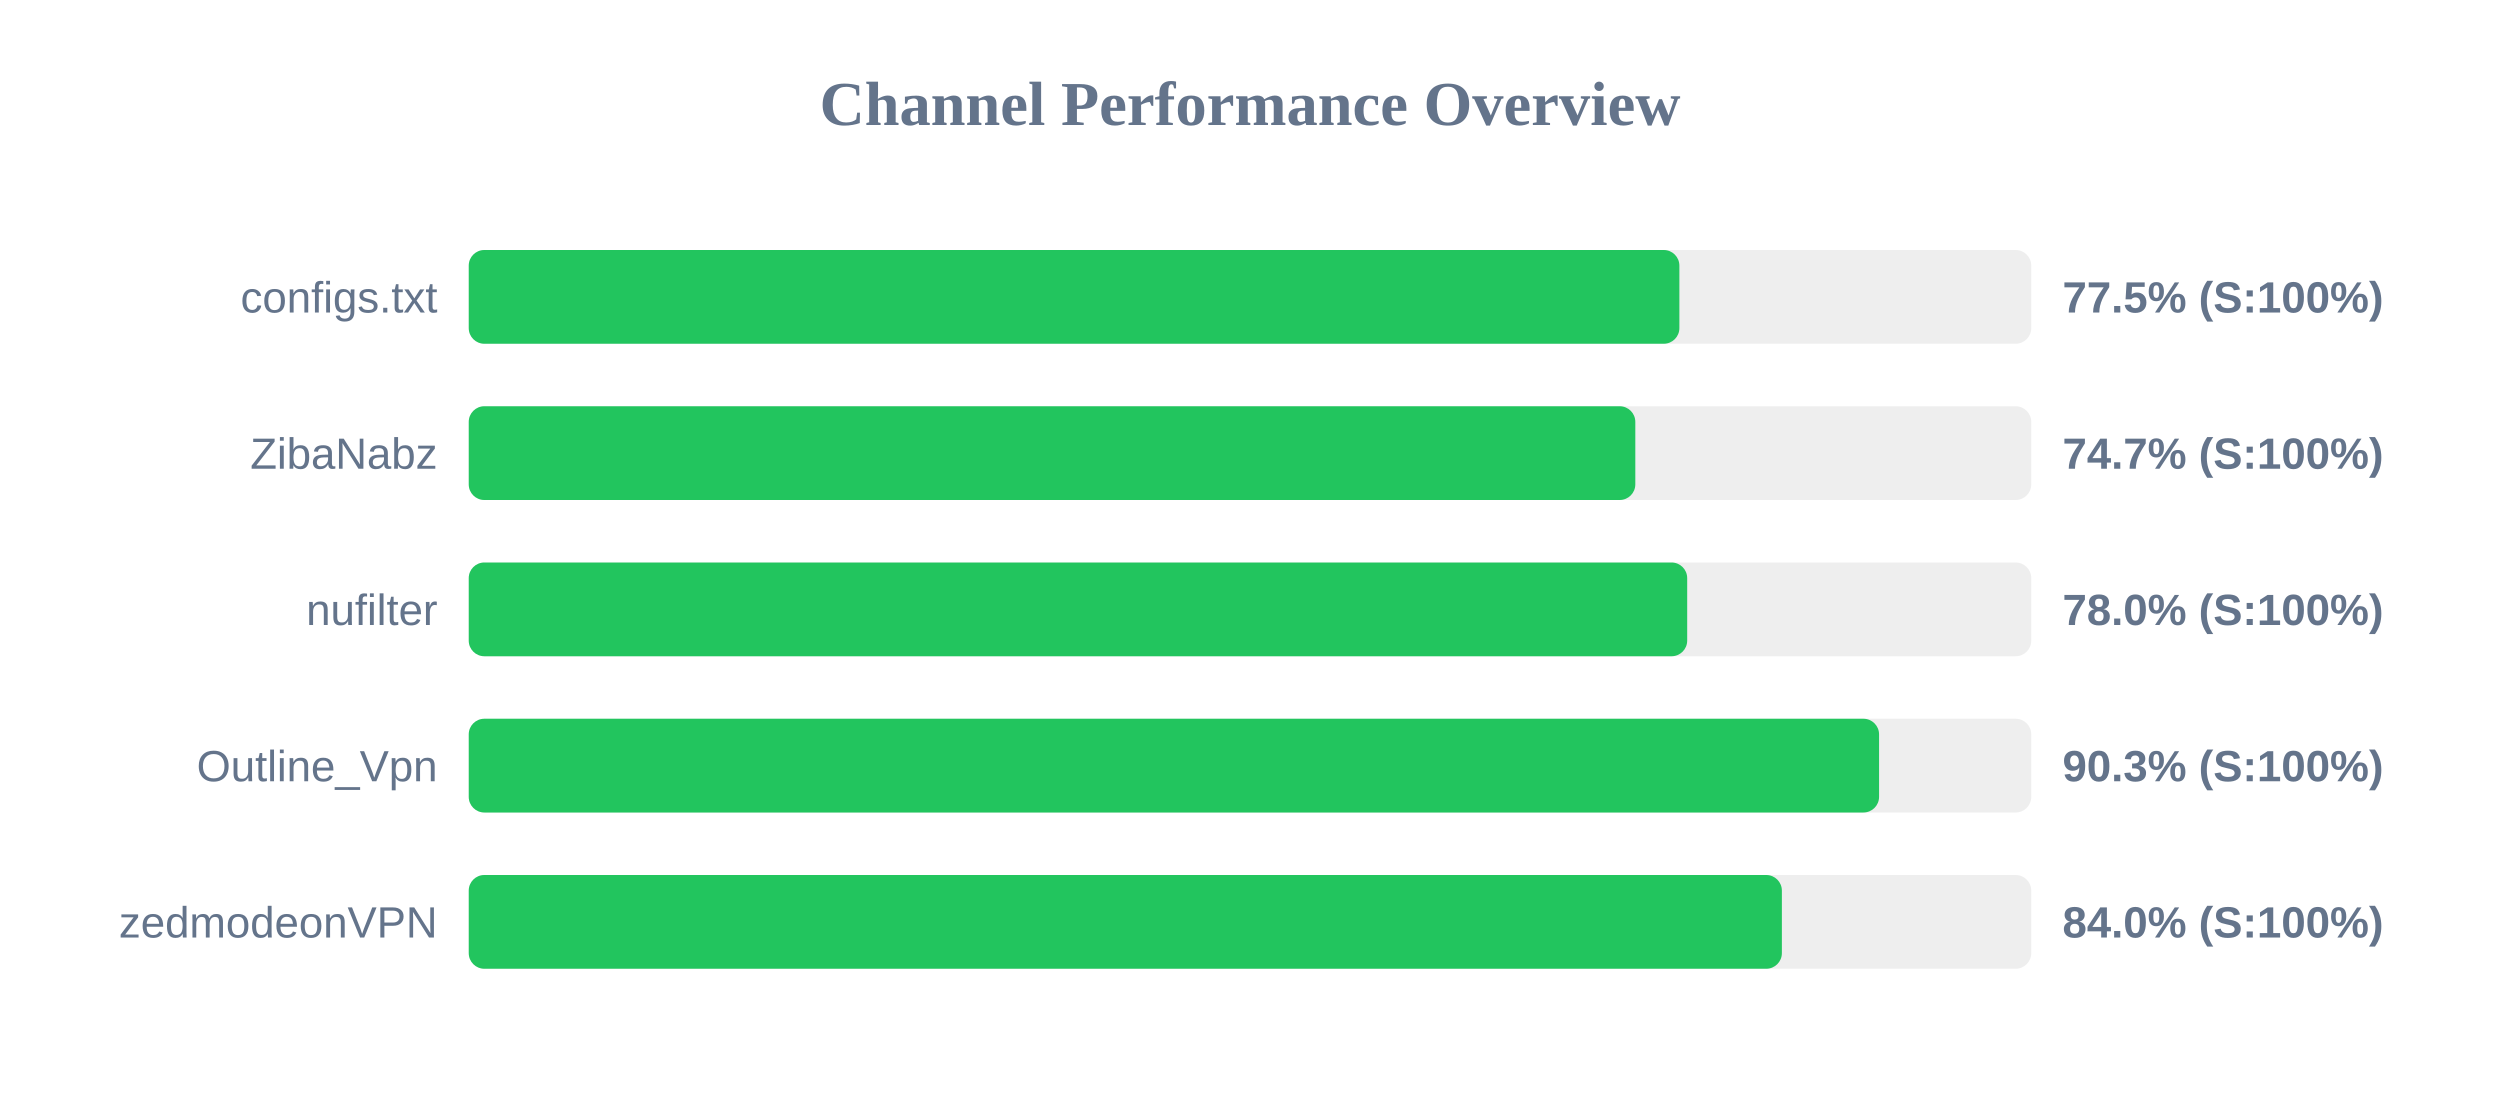
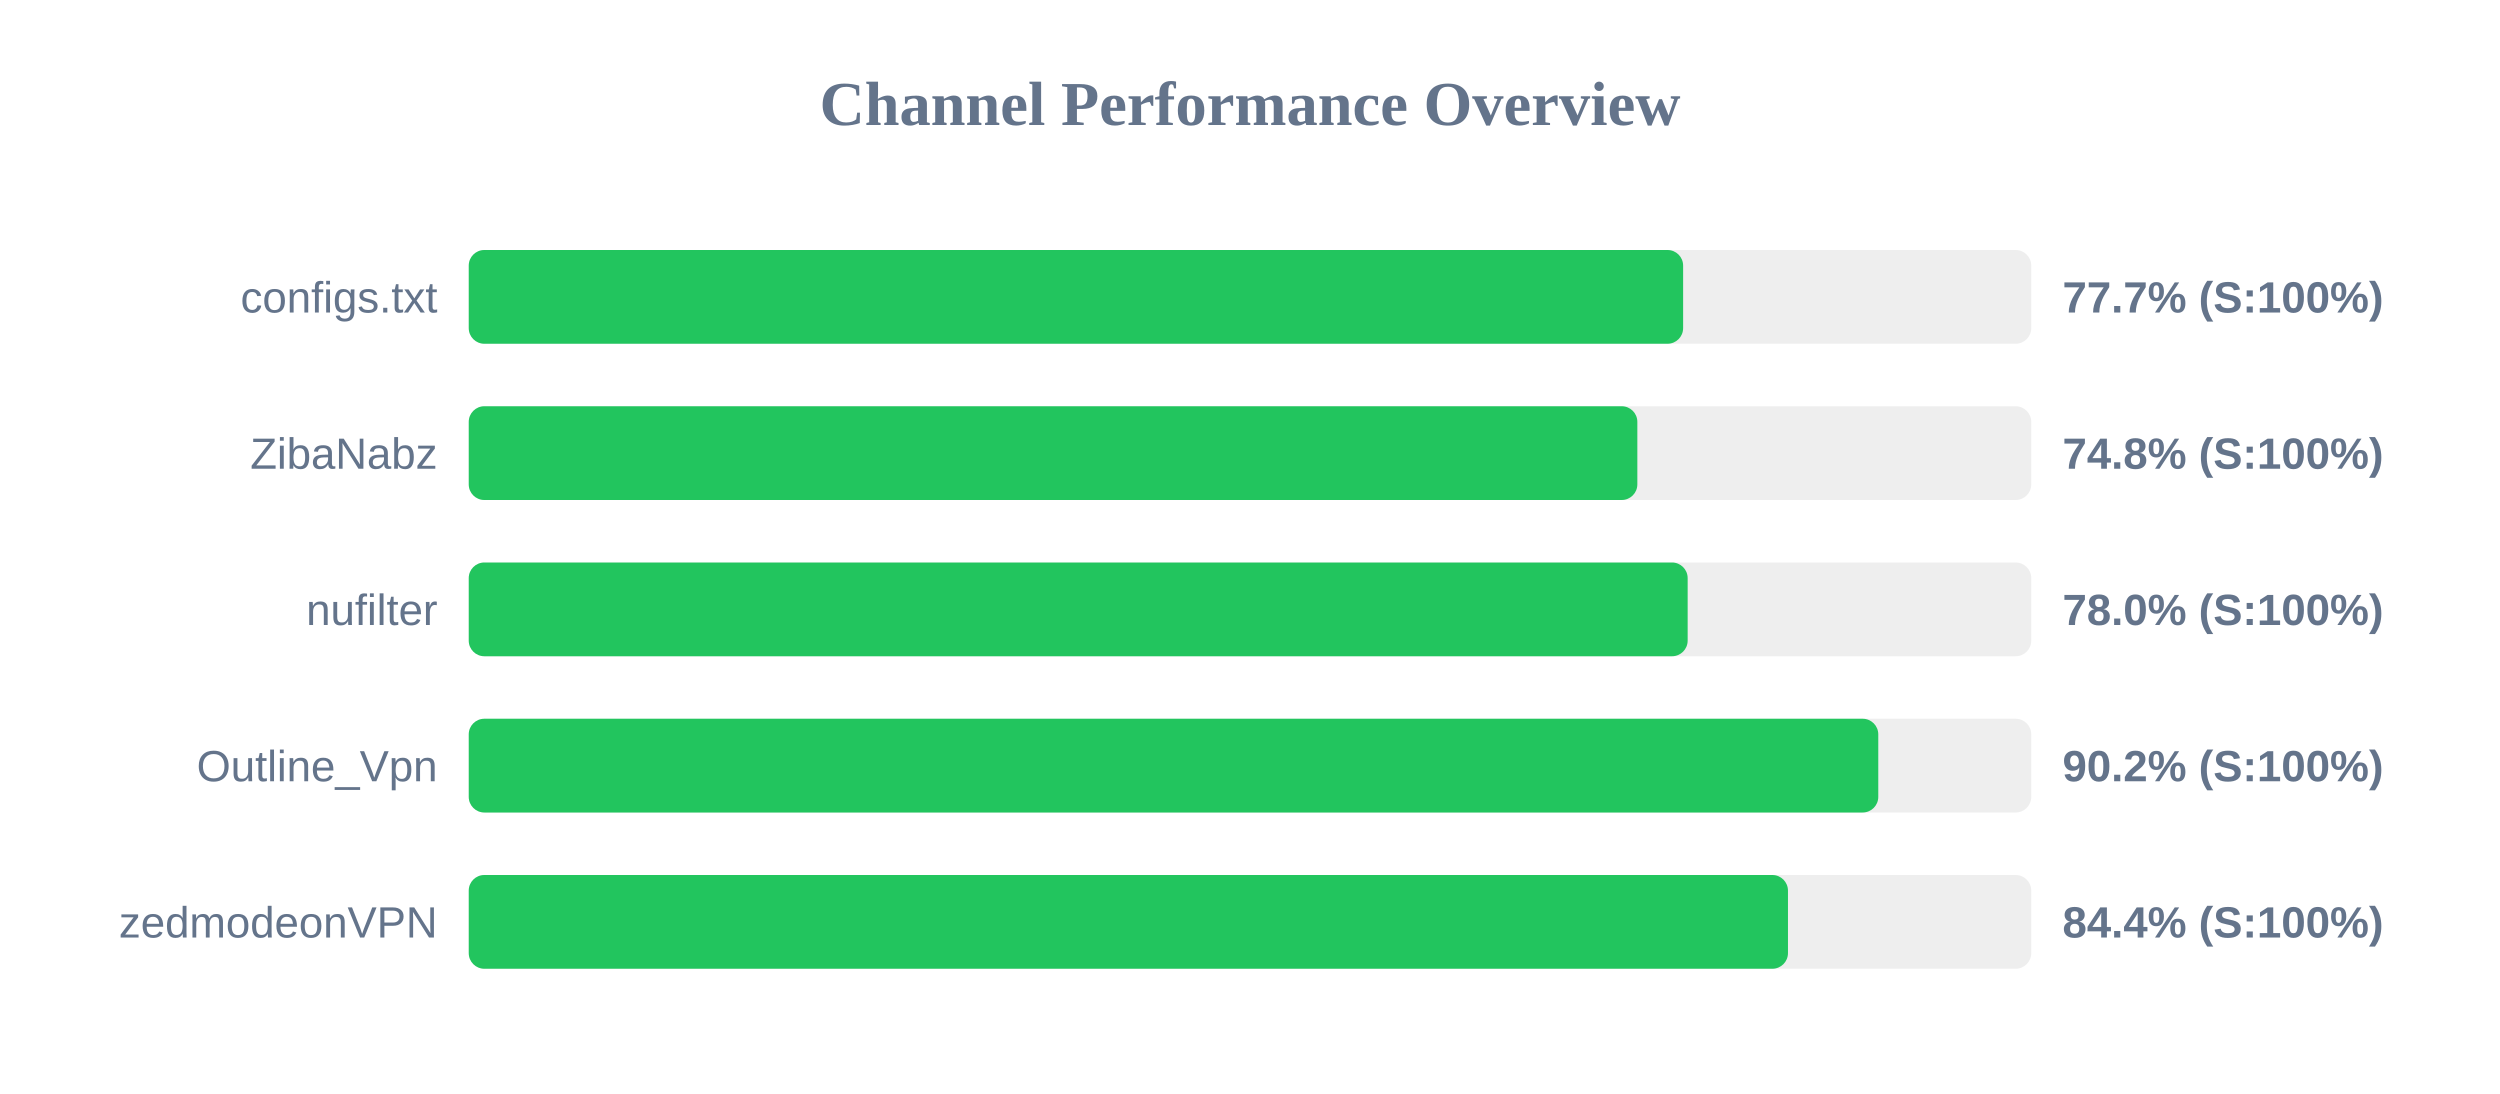
<svg xmlns="http://www.w3.org/2000/svg" width="800" height="350" version="1.1">
  <style>
        .row { font: 14px Arial; fill: #64748b; }
        .score { font: bold 14px Arial; fill: #64748b; }
    </style>
  <text x="400" y="40" text-anchor="middle" font-size="20px" font-weight="bold" fill="#64748b">Channel Performance Overview</text>
  <rect x="150" y="80" width="500" height="30" fill="#eee" rx="5" />
-   <rect x="150" y="80" width="387.4" height="30" fill="#22c55e" rx="5" />
+   <rect x="150" y="80" width="388.6" height="30" fill="#22c55e" rx="5" />
  <text x="140" y="100" text-anchor="end" class="row">configs.txt</text>
-   <text x="660" y="100" text-anchor="start" class="score">77.5% (S:100%)</text>
+   <text x="660" y="100" text-anchor="start" class="score">77.7% (S:100%)</text>
  <rect x="150" y="130" width="500" height="30" fill="#eee" rx="5" />
-   <rect x="150" y="130" width="373.3" height="30" fill="#22c55e" rx="5" />
+   <rect x="150" y="130" width="373.95" height="30" fill="#22c55e" rx="5" />
  <text x="140" y="150" text-anchor="end" class="row">ZibaNabz</text>
-   <text x="660" y="150" text-anchor="start" class="score">74.7% (S:100%)</text>
+   <text x="660" y="150" text-anchor="start" class="score">74.8% (S:100%)</text>
  <rect x="150" y="180" width="500" height="30" fill="#eee" rx="5" />
-   <rect x="150" y="180" width="389.9" height="30" fill="#22c55e" rx="5" />
+   <rect x="150" y="180" width="390.05" height="30" fill="#22c55e" rx="5" />
  <text x="140" y="200" text-anchor="end" class="row">nufilter</text>
  <text x="660" y="200" text-anchor="start" class="score">78.0% (S:100%)</text>
  <rect x="150" y="230" width="500" height="30" fill="#eee" rx="5" />
-   <rect x="150" y="230" width="451.3" height="30" fill="#22c55e" rx="5" />
+   <rect x="150" y="230" width="451.05" height="30" fill="#22c55e" rx="5" />
  <text x="140" y="250" text-anchor="end" class="row">Outline_Vpn</text>
-   <text x="660" y="250" text-anchor="start" class="score">90.3% (S:100%)</text>
+   <text x="660" y="250" text-anchor="start" class="score">90.2% (S:100%)</text>
  <rect x="150" y="280" width="500" height="30" fill="#eee" rx="5" />
-   <rect x="150" y="280" width="420.2" height="30" fill="#22c55e" rx="5" />
+   <rect x="150" y="280" width="422.15" height="30" fill="#22c55e" rx="5" />
  <text x="140" y="300" text-anchor="end" class="row">zedmodeonVPN</text>
-   <text x="660" y="300" text-anchor="start" class="score">84.0% (S:100%)</text>
+   <text x="660" y="300" text-anchor="start" class="score">84.4% (S:100%)</text>
</svg>
